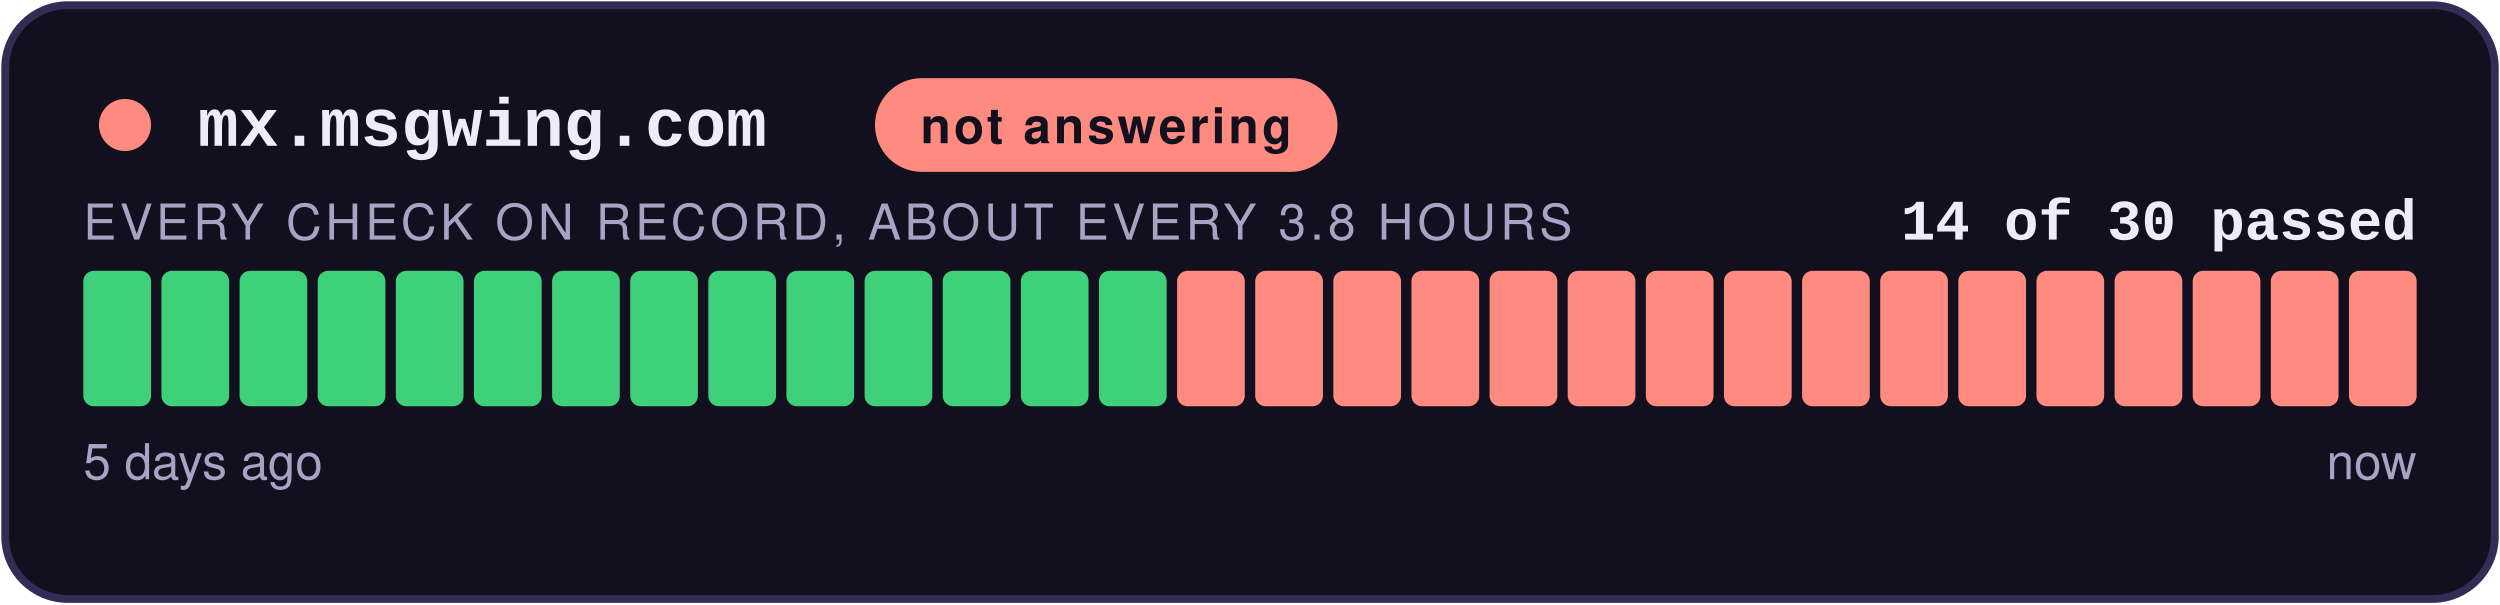
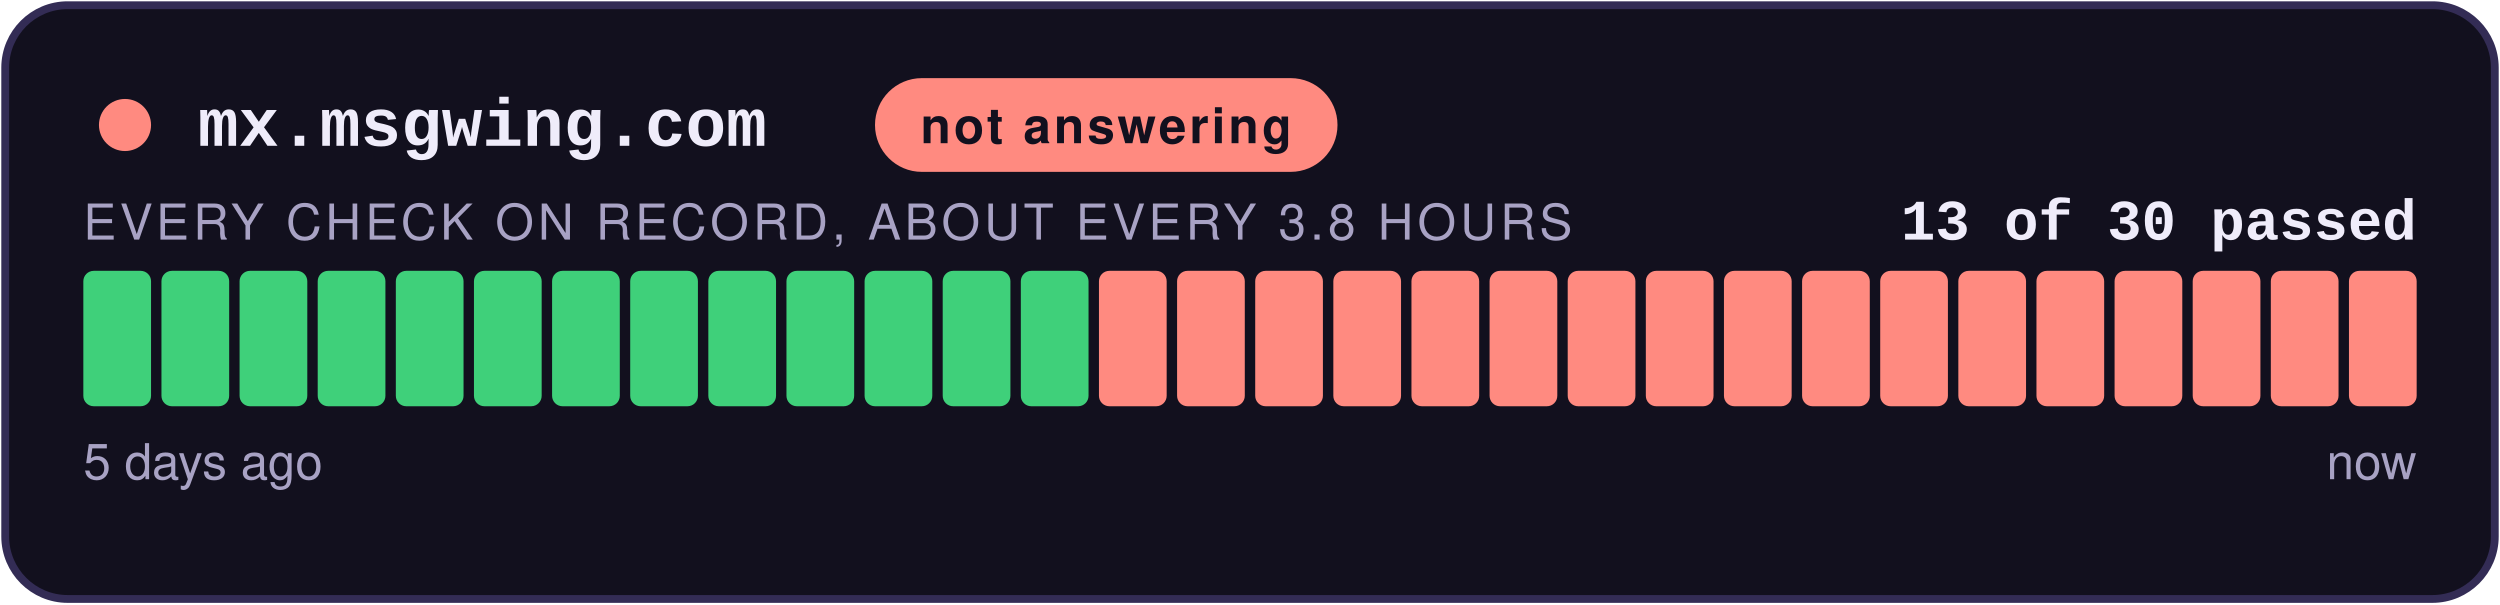
- <svg xmlns="http://www.w3.org/2000/svg" width="480" height="116" viewBox="0 0 480 116" role="img" aria-label="not answering: 14 of 30 checks passed">
+ <svg xmlns="http://www.w3.org/2000/svg" width="480" height="116" viewBox="0 0 480 116" role="img" aria-label="not answering: 13 of 30 checks passed">
  <style>
    .teraz { animation: zu-puls 2.4s ease-in-out infinite; }
    @keyframes zu-puls { 0%, 100% { opacity: 1; } 50% { opacity: .45; } }
    @media (prefers-reduced-motion: reduce) { .teraz { animation: none; } }
  </style>
  <rect x="1" y="1" width="478" height="114" rx="12" fill="#12101E" stroke="#332C55" stroke-width="1.5" />
  <circle cx="24" cy="24" r="5" fill="#FF8A80" />
  <text x="38" y="28" font-family="Courier New,monospace" font-size="13" font-weight="700" fill="#EFECFA">mx.msgwing.com</text>
  <rect x="168" y="15" width="88.8" height="18" rx="9" fill="#FF8A80" />
  <text x="212.4" y="27.5" text-anchor="middle" font-family="-apple-system,Segoe UI,Helvetica,Arial,sans-serif" font-size="9.5" font-weight="700" fill="#12101E" letter-spacing="0.6">not answering</text>
-   <text x="464" y="46" text-anchor="end" font-family="Courier New,monospace" font-size="11" font-weight="700" fill="#EFECFA">14 of 30 passed</text>
+   <text x="464" y="46" text-anchor="end" font-family="Courier New,monospace" font-size="11" font-weight="700" fill="#EFECFA">13 of 30 passed</text>
  <text x="16" y="46" font-family="-apple-system,Segoe UI,Helvetica,Arial,sans-serif" font-size="9.5" fill="#A8A2C4" letter-spacing="0.8">EVERY CHECK ON RECORD, ABOUT EVERY 3.8 HOURS</text>
  <rect x="16.00" y="52" width="13.00" height="26" rx="2" fill="#3FD07A" />
  <rect x="31.00" y="52" width="13.00" height="26" rx="2" fill="#3FD07A" />
  <rect x="46.00" y="52" width="13.00" height="26" rx="2" fill="#3FD07A" />
  <rect x="61.00" y="52" width="13.00" height="26" rx="2" fill="#3FD07A" />
  <rect x="76.00" y="52" width="13.00" height="26" rx="2" fill="#3FD07A" />
  <rect x="91.00" y="52" width="13.00" height="26" rx="2" fill="#3FD07A" />
  <rect x="106.00" y="52" width="13.00" height="26" rx="2" fill="#3FD07A" />
  <rect x="121.00" y="52" width="13.00" height="26" rx="2" fill="#3FD07A" />
  <rect x="136.00" y="52" width="13.00" height="26" rx="2" fill="#3FD07A" />
  <rect x="151.00" y="52" width="13.00" height="26" rx="2" fill="#3FD07A" />
  <rect x="166.00" y="52" width="13.00" height="26" rx="2" fill="#3FD07A" />
  <rect x="181.00" y="52" width="13.00" height="26" rx="2" fill="#3FD07A" />
  <rect x="196.00" y="52" width="13.00" height="26" rx="2" fill="#3FD07A" />
-   <rect x="211.00" y="52" width="13.00" height="26" rx="2" fill="#3FD07A" />
+   <rect x="211.00" y="52" width="13.00" height="26" rx="2" fill="#FF8A80" />
  <rect x="226.00" y="52" width="13.00" height="26" rx="2" fill="#FF8A80" />
  <rect x="241.00" y="52" width="13.00" height="26" rx="2" fill="#FF8A80" />
  <rect x="256.00" y="52" width="13.00" height="26" rx="2" fill="#FF8A80" />
  <rect x="271.00" y="52" width="13.00" height="26" rx="2" fill="#FF8A80" />
  <rect x="286.00" y="52" width="13.00" height="26" rx="2" fill="#FF8A80" />
  <rect x="301.00" y="52" width="13.00" height="26" rx="2" fill="#FF8A80" />
  <rect x="316.00" y="52" width="13.00" height="26" rx="2" fill="#FF8A80" />
  <rect x="331.00" y="52" width="13.00" height="26" rx="2" fill="#FF8A80" />
  <rect x="346.00" y="52" width="13.00" height="26" rx="2" fill="#FF8A80" />
  <rect x="361.00" y="52" width="13.00" height="26" rx="2" fill="#FF8A80" />
  <rect x="376.00" y="52" width="13.00" height="26" rx="2" fill="#FF8A80" />
  <rect x="391.00" y="52" width="13.00" height="26" rx="2" fill="#FF8A80" />
  <rect x="406.00" y="52" width="13.00" height="26" rx="2" fill="#FF8A80" />
  <rect x="421.00" y="52" width="13.00" height="26" rx="2" fill="#FF8A80" />
  <rect x="436.00" y="52" width="13.00" height="26" rx="2" fill="#FF8A80" />
  <rect x="451.00" y="52" width="13.00" height="26" rx="2" fill="#FF8A80" class="teraz" />
  <text x="16" y="92" font-family="-apple-system,Segoe UI,Helvetica,Arial,sans-serif" font-size="9.5" fill="#A8A2C4">5 days ago</text>
  <text x="464" y="92" text-anchor="end" font-family="-apple-system,Segoe UI,Helvetica,Arial,sans-serif" font-size="9.5" fill="#A8A2C4">now</text>
</svg>
